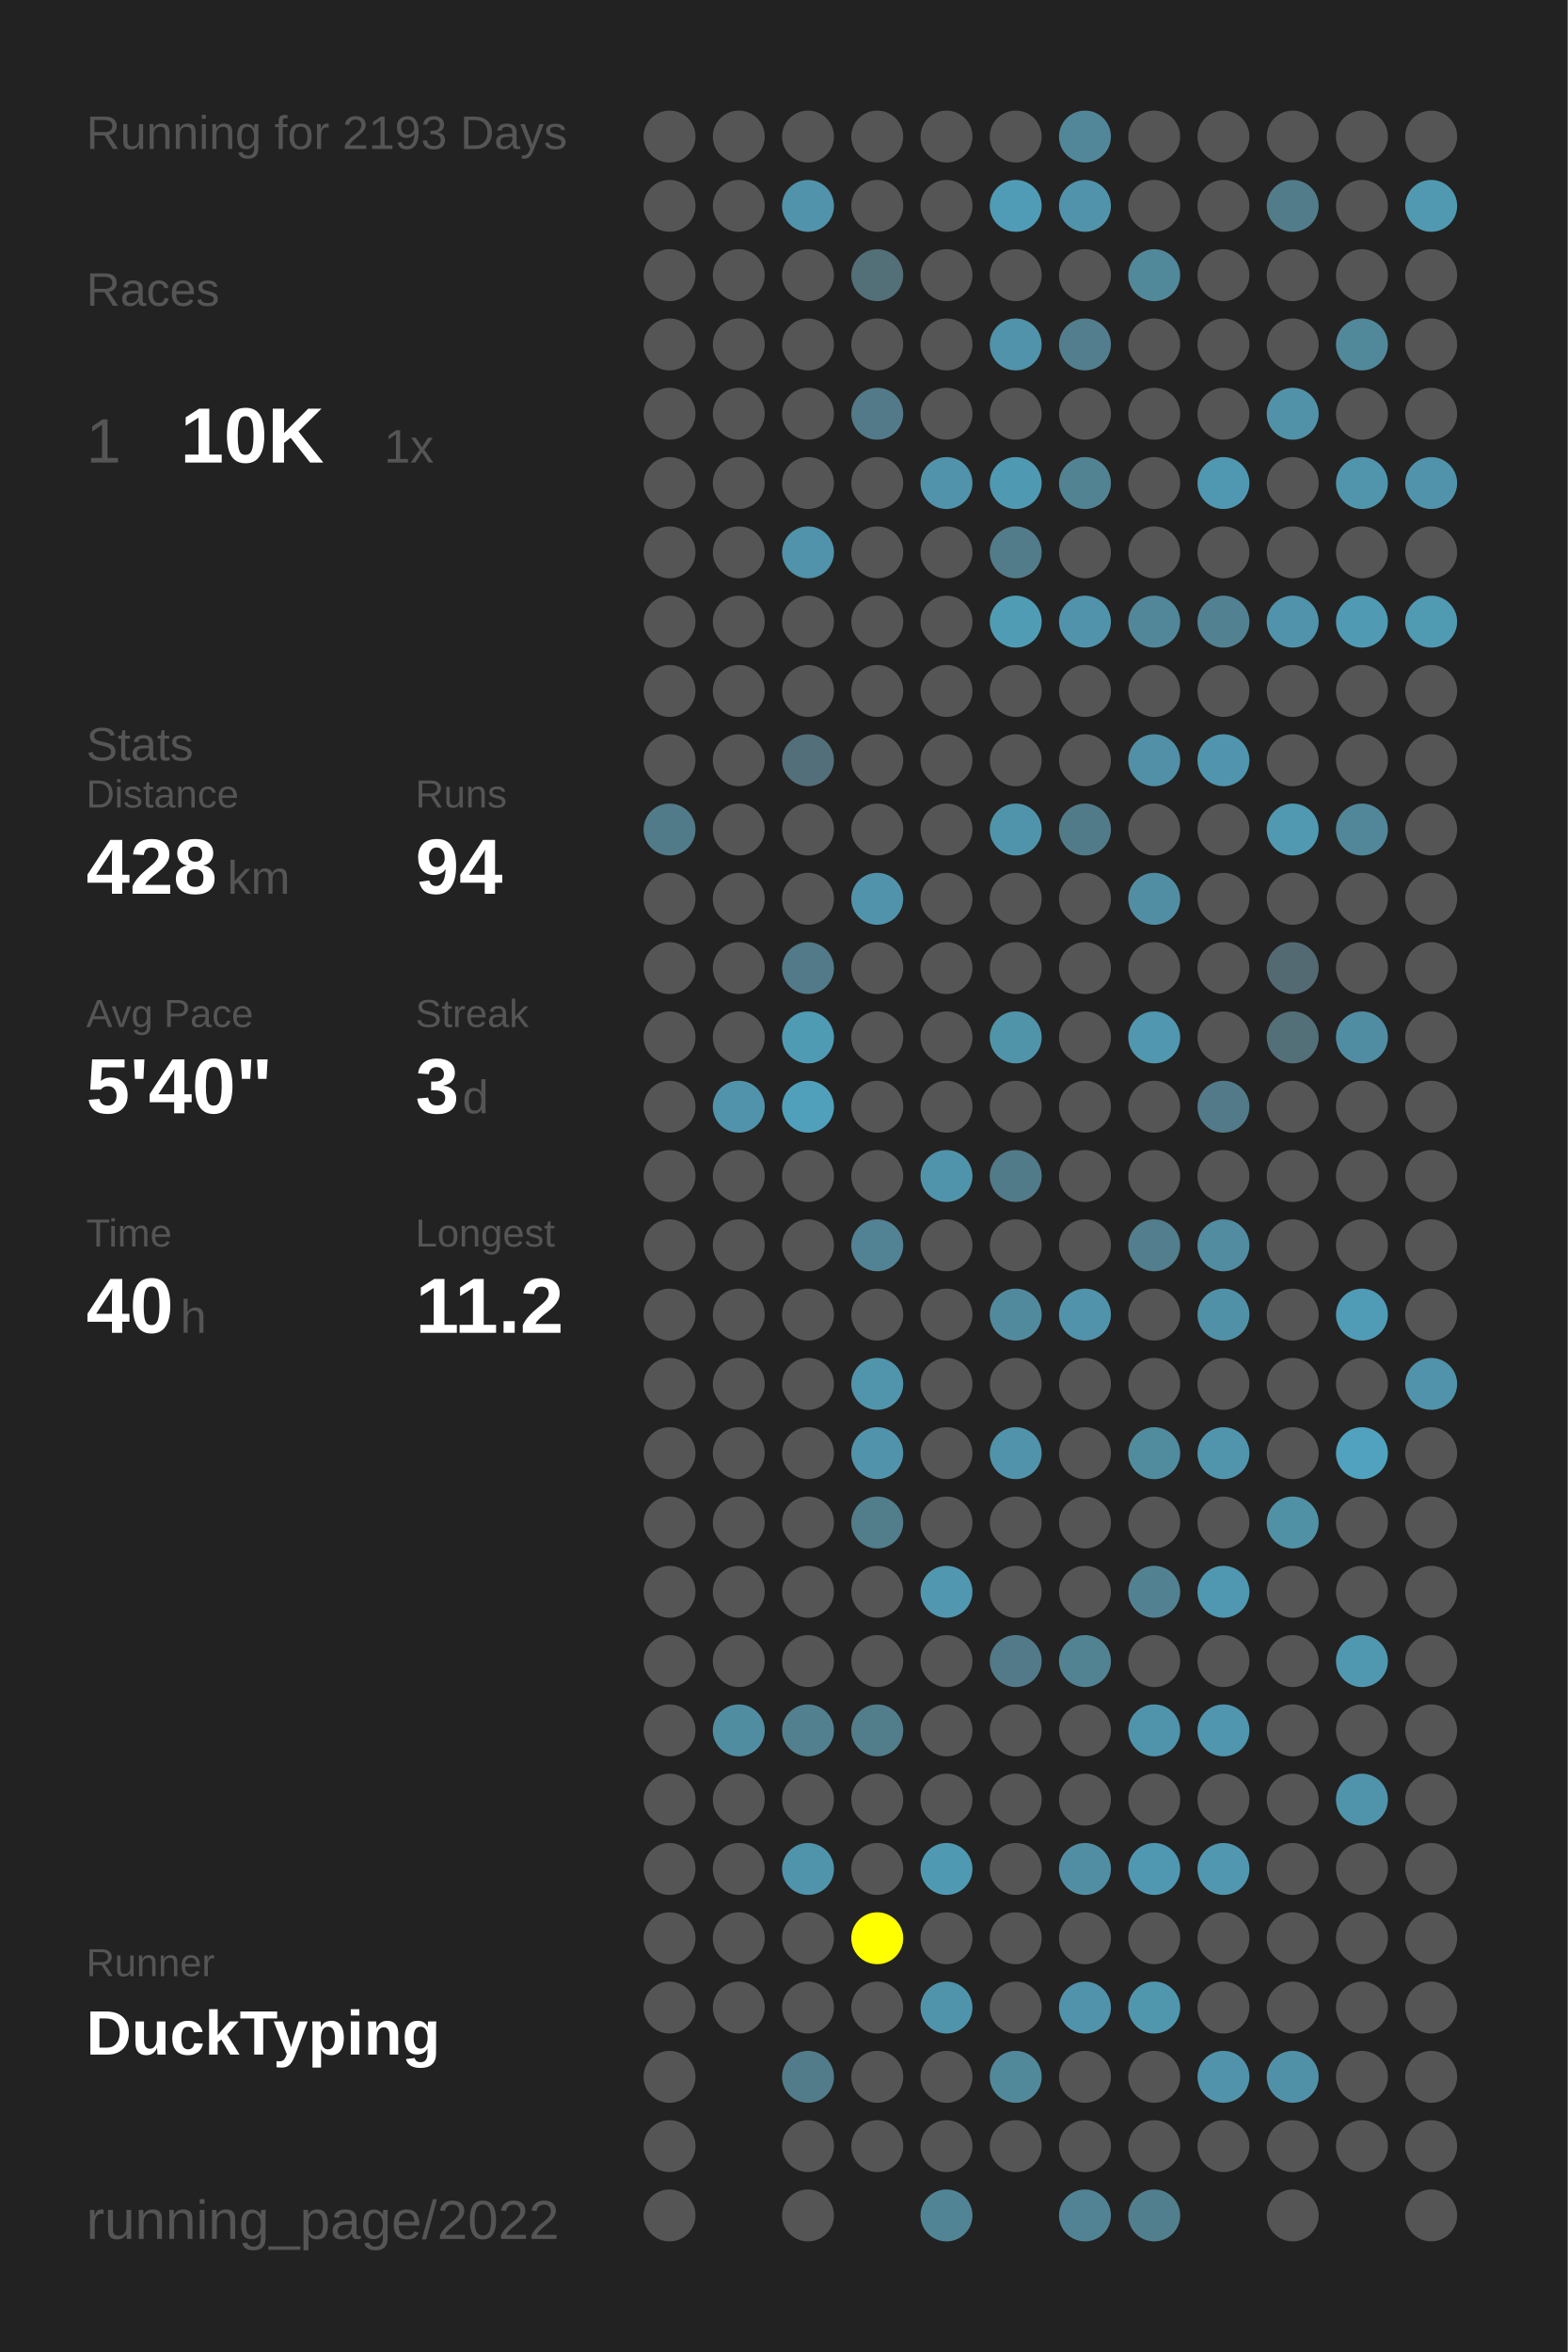
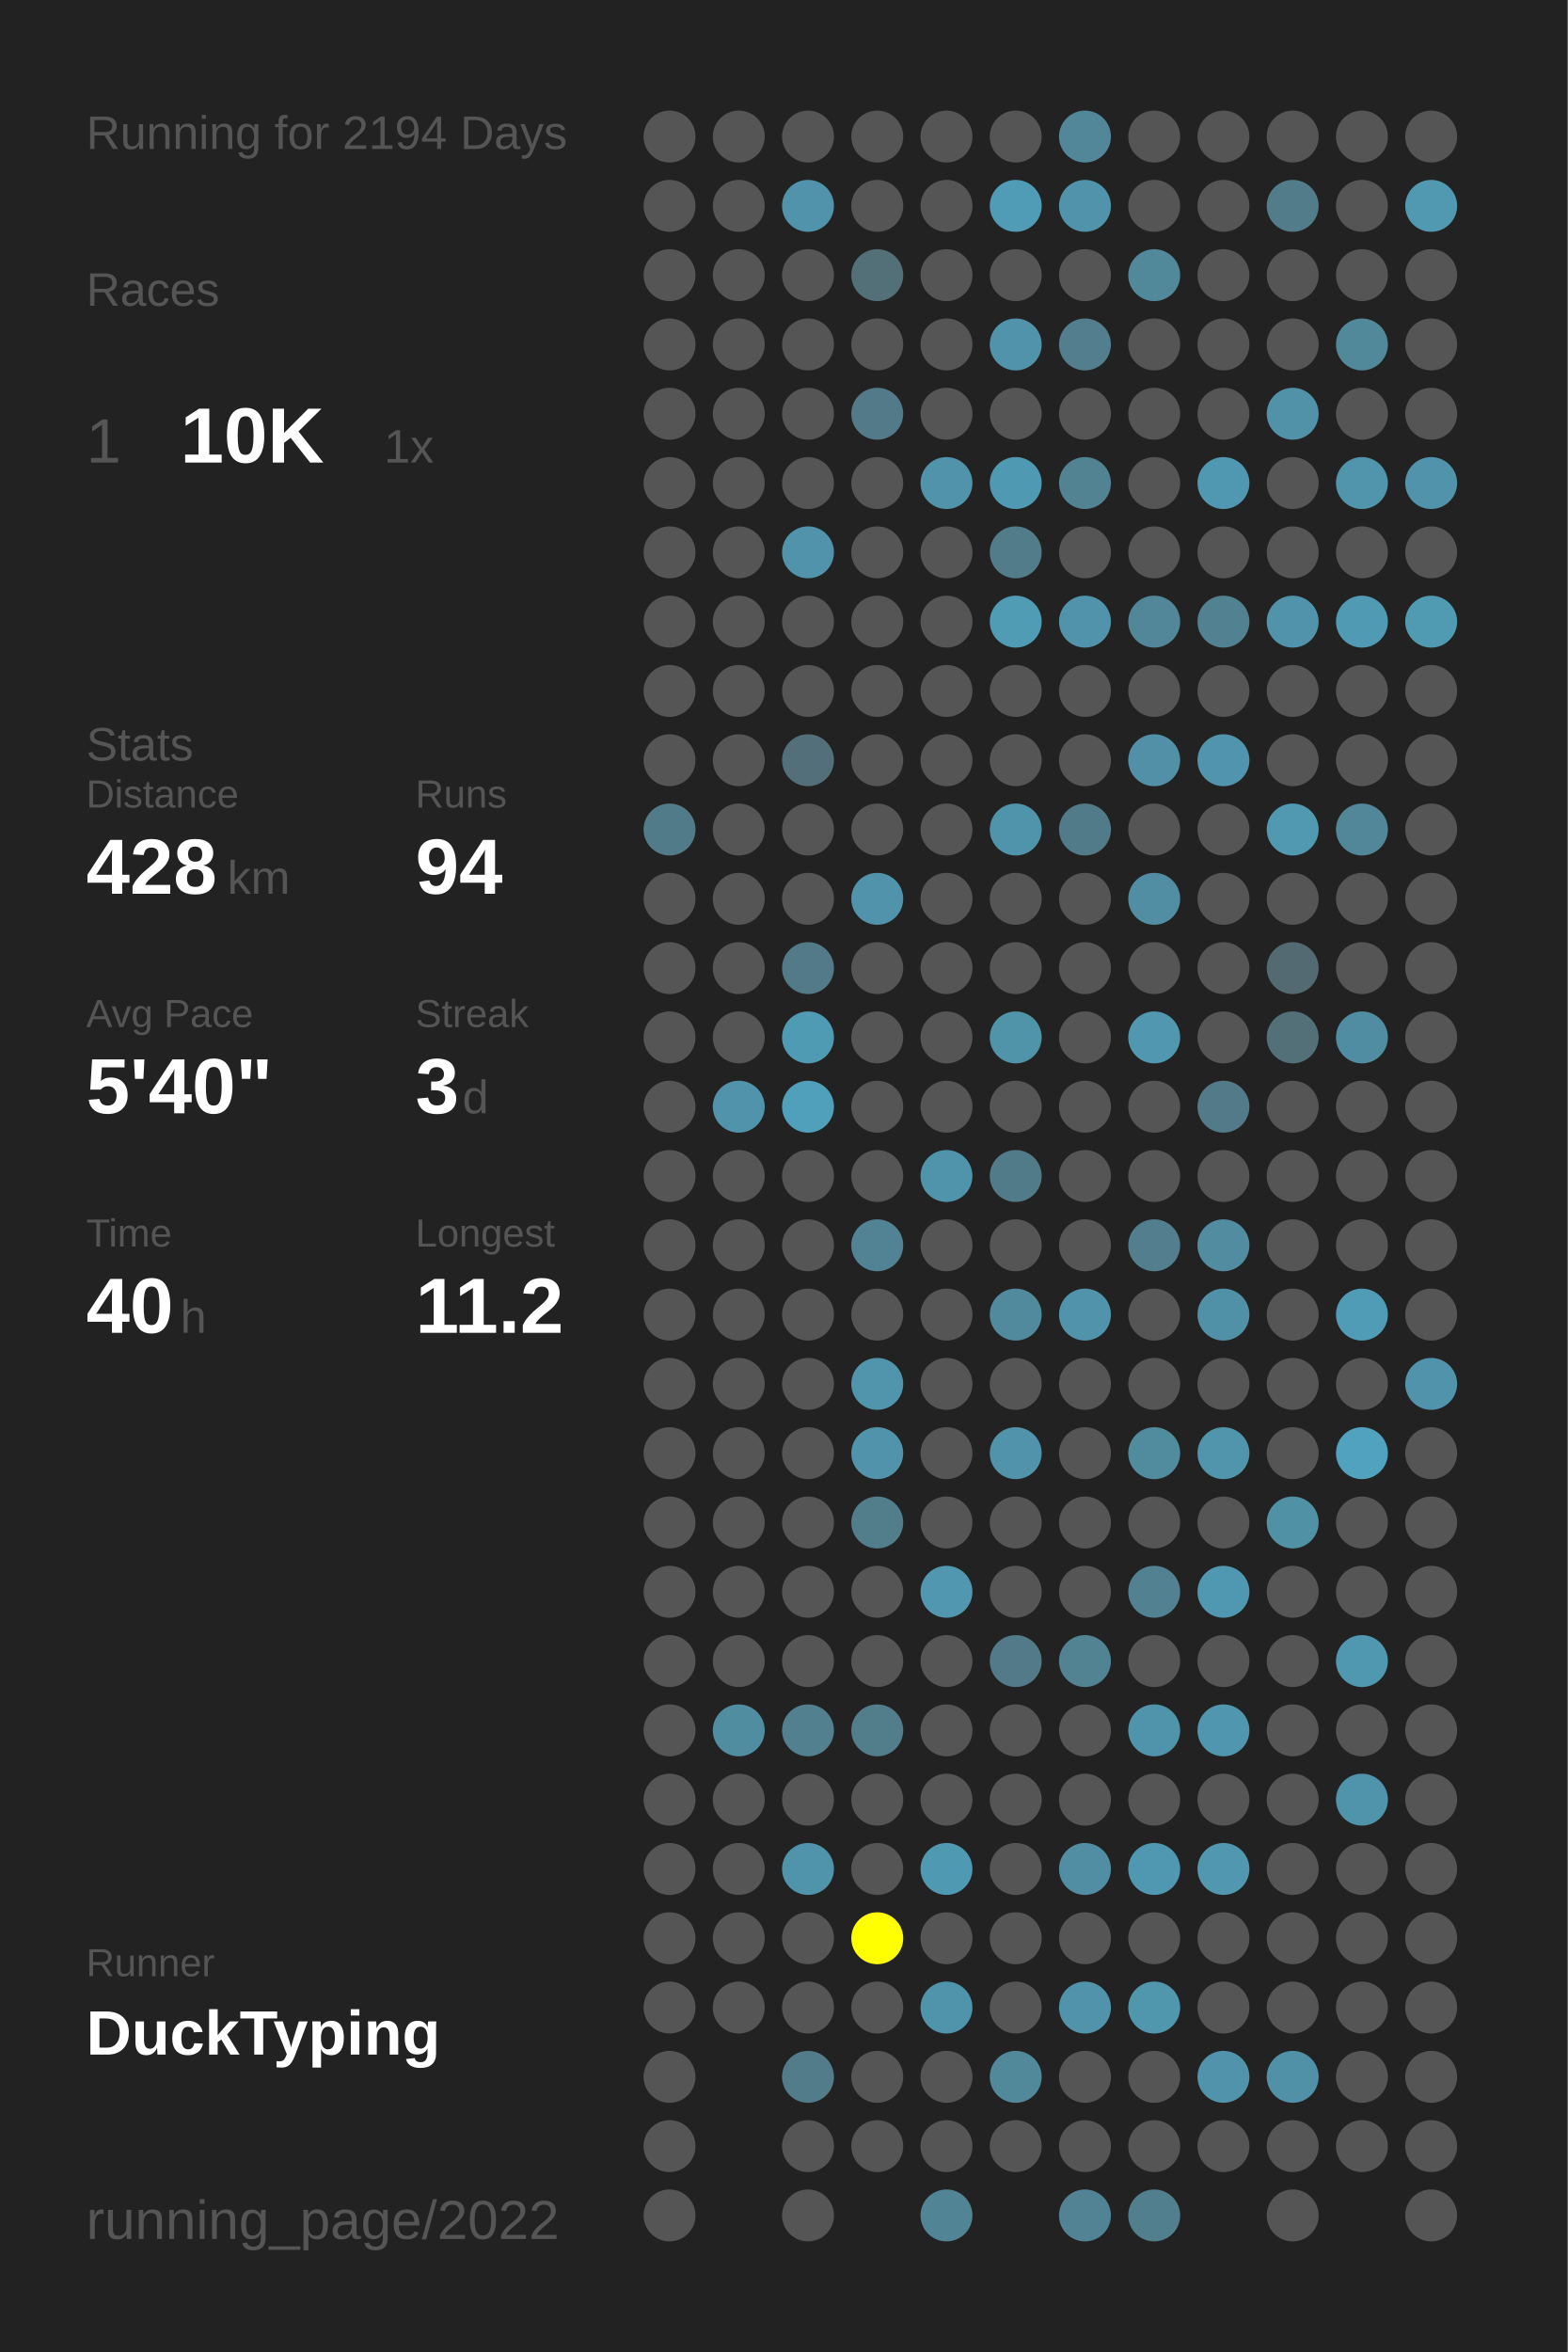
<svg xmlns="http://www.w3.org/2000/svg" baseProfile="full" height="300mm" version="1.1" viewBox="0,0,200,300" width="200mm">
  <defs />
  <rect fill="#222222" height="300" width="200" x="0" y="0" />
-   <text fill="#555555" style="font-size:6px; font-family:Arial;" x="11" y="19">Running for 2193 Days</text>
+   <text fill="#555555" style="font-size:6px; font-family:Arial;" x="11" y="19">Running for 2194 Days</text>
  <text fill="#555555" style="font-size:6px; font-family:Arial;" x="11" y="39">Races</text>
  <text fill="#555555" style="font-size:8px; font-family:Arial;" x="11" y="59">1</text>
  <text fill="#FFFFFF" style="font-size:10px; font-family:Arial; font-weight:bold;" x="23" y="59">10K</text>
  <text fill="#555555" style="font-size:6px; font-family:Arial;" x="49" y="59">1x</text>
  <text fill="#555555" style="font-size:6px; font-family:Arial;" x="11" y="97">Stats</text>
  <text fill="#555555" style="font-size:5px; font-family:Arial;" x="11" y="103">Distance</text>
  <text fill="#FFFFFF" style="font-size:10px; font-family:Arial; font-weight:bold;" x="11" y="114">428</text>
  <text fill="#555555" style="font-size:6px; font-family:Arial;" x="29" y="114">km</text>
  <text fill="#555555" style="font-size:5px; font-family:Arial;" x="53" y="103">Runs</text>
  <text fill="#FFFFFF" style="font-size:10px; font-family:Arial; font-weight:bold;" x="53" y="114">94</text>
  <text fill="#555555" style="font-size:5px; font-family:Arial;" x="11" y="131">Avg Pace</text>
  <text fill="#FFFFFF" style="font-size:10px; font-family:Arial; font-weight:bold;" x="11" y="142">5'40"</text>
  <text fill="#555555" style="font-size:5px; font-family:Arial;" x="53" y="131">Streak</text>
  <text fill="#FFFFFF" style="font-size:10px; font-family:Arial; font-weight:bold;" x="53" y="142">3</text>
  <text fill="#555555" style="font-size:6px; font-family:Arial;" x="59" y="142">d</text>
  <text fill="#555555" style="font-size:5px; font-family:Arial;" x="11" y="159">Time</text>
  <text fill="#FFFFFF" style="font-size:10px; font-family:Arial; font-weight:bold;" x="11" y="170">40</text>
  <text fill="#555555" style="font-size:6px; font-family:Arial;" x="23" y="170">h</text>
  <text fill="#555555" style="font-size:5px; font-family:Arial;" x="53" y="159">Longest</text>
  <text fill="#FFFFFF" style="font-size:10px; font-family:Arial; font-weight:bold;" x="53" y="170">11.2</text>
  <text fill="#555555" style="font-size:5px; font-family:Arial;" x="11" y="252.065">Runner</text>
  <text fill="#FFFFFF" style="font-size:8px; font-family:Arial; font-weight:bold;" x="11" y="262.065">DuckTyping</text>
  <text fill="#555555" style="font-size:7px; font-family:Arial;" x="11" y="285.581">running_page/2022</text>
  <circle cx="85.417" cy="17.419" fill="#555555" r="3.312" />
  <circle cx="85.417" cy="26.258" fill="#555555" r="3.312" />
  <circle cx="85.417" cy="35.097" fill="#555555" r="3.312" />
  <circle cx="85.417" cy="43.935" fill="#555555" r="3.312" />
  <circle cx="85.417" cy="52.774" fill="#555555" r="3.312" />
  <circle cx="85.417" cy="61.613" fill="#555555" r="3.312" />
  <circle cx="85.417" cy="70.452" fill="#555555" r="3.312" />
  <circle cx="85.417" cy="79.29" fill="#555555" r="3.312" />
  <circle cx="85.417" cy="88.129" fill="#555555" r="3.312" />
  <circle cx="85.417" cy="96.968" fill="#555555" r="3.312" />
  <circle cx="85.417" cy="105.806" fill="#527b89" r="3.312" />
  <circle cx="85.417" cy="114.645" fill="#555555" r="3.312" />
  <circle cx="85.417" cy="123.484" fill="#555555" r="3.312" />
  <circle cx="85.417" cy="132.323" fill="#555555" r="3.312" />
  <circle cx="85.417" cy="141.161" fill="#555555" r="3.312" />
  <circle cx="85.417" cy="150" fill="#555555" r="3.312" />
  <circle cx="85.417" cy="158.839" fill="#555555" r="3.312" />
  <circle cx="85.417" cy="167.677" fill="#555555" r="3.312" />
  <circle cx="85.417" cy="176.516" fill="#555555" r="3.312" />
  <circle cx="85.417" cy="185.355" fill="#555555" r="3.312" />
  <circle cx="85.417" cy="194.194" fill="#555555" r="3.312" />
  <circle cx="85.417" cy="203.032" fill="#555555" r="3.312" />
  <circle cx="85.417" cy="211.871" fill="#555555" r="3.312" />
  <circle cx="85.417" cy="220.71" fill="#555555" r="3.312" />
  <circle cx="85.417" cy="229.548" fill="#555555" r="3.312" />
  <circle cx="85.417" cy="238.387" fill="#555555" r="3.312" />
  <circle cx="85.417" cy="247.226" fill="#555555" r="3.312" />
  <circle cx="85.417" cy="256.065" fill="#555555" r="3.312" />
  <circle cx="85.417" cy="264.903" fill="#555555" r="3.312" />
  <circle cx="85.417" cy="273.742" fill="#555555" r="3.312" />
  <circle cx="85.417" cy="282.581" fill="#555555" r="3.312" />
  <circle cx="94.25" cy="17.419" fill="#555555" r="3.312" />
  <circle cx="94.25" cy="26.258" fill="#555555" r="3.312" />
  <circle cx="94.25" cy="35.097" fill="#555555" r="3.312" />
  <circle cx="94.25" cy="43.935" fill="#555555" r="3.312" />
  <circle cx="94.25" cy="52.774" fill="#555555" r="3.312" />
  <circle cx="94.25" cy="61.613" fill="#555555" r="3.312" />
  <circle cx="94.25" cy="70.452" fill="#555555" r="3.312" />
  <circle cx="94.25" cy="79.29" fill="#555555" r="3.312" />
  <circle cx="94.25" cy="88.129" fill="#555555" r="3.312" />
  <circle cx="94.25" cy="96.968" fill="#555555" r="3.312" />
  <circle cx="94.25" cy="105.806" fill="#555555" r="3.312" />
  <circle cx="94.25" cy="114.645" fill="#555555" r="3.312" />
  <circle cx="94.25" cy="123.484" fill="#555555" r="3.312" />
  <circle cx="94.25" cy="132.323" fill="#555555" r="3.312" />
  <circle cx="94.25" cy="141.161" fill="#5193aa" r="3.312" />
  <circle cx="94.25" cy="150" fill="#555555" r="3.312" />
  <circle cx="94.25" cy="158.839" fill="#555555" r="3.312" />
  <circle cx="94.25" cy="167.677" fill="#555555" r="3.312" />
  <circle cx="94.25" cy="176.516" fill="#555555" r="3.312" />
  <circle cx="94.25" cy="185.355" fill="#555555" r="3.312" />
  <circle cx="94.25" cy="194.194" fill="#555555" r="3.312" />
  <circle cx="94.25" cy="203.032" fill="#555555" r="3.312" />
  <circle cx="94.25" cy="211.871" fill="#555555" r="3.312" />
  <circle cx="94.25" cy="220.71" fill="#518da1" r="3.312" />
  <circle cx="94.25" cy="229.548" fill="#555555" r="3.312" />
  <circle cx="94.25" cy="238.387" fill="#555555" r="3.312" />
  <circle cx="94.25" cy="247.226" fill="#555555" r="3.312" />
  <circle cx="94.25" cy="256.065" fill="#555555" r="3.312" />
  <circle cx="103.083" cy="17.419" fill="#555555" r="3.312" />
  <circle cx="103.083" cy="26.258" fill="#5193aa" r="3.312" />
  <circle cx="103.083" cy="35.097" fill="#555555" r="3.312" />
  <circle cx="103.083" cy="43.935" fill="#555555" r="3.312" />
  <circle cx="103.083" cy="52.774" fill="#555555" r="3.312" />
  <circle cx="103.083" cy="61.613" fill="#555555" r="3.312" />
  <circle cx="103.083" cy="70.452" fill="#5093aa" r="3.312" />
  <circle cx="103.083" cy="79.29" fill="#555555" r="3.312" />
  <circle cx="103.083" cy="88.129" fill="#555555" r="3.312" />
  <circle cx="103.083" cy="96.968" fill="#536f79" r="3.312" />
  <circle cx="103.083" cy="105.806" fill="#555555" r="3.312" />
  <circle cx="103.083" cy="114.645" fill="#555555" r="3.312" />
  <circle cx="103.083" cy="123.484" fill="#527a88" r="3.312" />
  <circle cx="103.083" cy="132.323" fill="#509bb4" r="3.312" />
  <circle cx="103.083" cy="141.161" fill="#50a0bb" r="3.312" />
  <circle cx="103.083" cy="150" fill="#555555" r="3.312" />
  <circle cx="103.083" cy="158.839" fill="#555555" r="3.312" />
  <circle cx="103.083" cy="167.677" fill="#555555" r="3.312" />
  <circle cx="103.083" cy="176.516" fill="#555555" r="3.312" />
  <circle cx="103.083" cy="185.355" fill="#555555" r="3.312" />
  <circle cx="103.083" cy="194.194" fill="#555555" r="3.312" />
  <circle cx="103.083" cy="203.032" fill="#555555" r="3.312" />
  <circle cx="103.083" cy="211.871" fill="#555555" r="3.312" />
  <circle cx="103.083" cy="220.71" fill="#52808f" r="3.312" />
  <circle cx="103.083" cy="229.548" fill="#555555" r="3.312" />
  <circle cx="103.083" cy="238.387" fill="#5094ab" r="3.312" />
  <circle cx="103.083" cy="247.226" fill="#555555" r="3.312" />
  <circle cx="103.083" cy="256.065" fill="#555555" r="3.312" />
  <circle cx="103.083" cy="264.903" fill="#527c8a" r="3.312" />
  <circle cx="103.083" cy="273.742" fill="#555555" r="3.312" />
  <circle cx="103.083" cy="282.581" fill="#555555" r="3.312" />
  <circle cx="111.917" cy="17.419" fill="#555555" r="3.312" />
  <circle cx="111.917" cy="26.258" fill="#555555" r="3.312" />
  <circle cx="111.917" cy="35.097" fill="#536f78" r="3.312" />
  <circle cx="111.917" cy="43.935" fill="#555555" r="3.312" />
  <circle cx="111.917" cy="52.774" fill="#527a88" r="3.312" />
  <circle cx="111.917" cy="61.613" fill="#555555" r="3.312" />
  <circle cx="111.917" cy="70.452" fill="#555555" r="3.312" />
  <circle cx="111.917" cy="79.29" fill="#555555" r="3.312" />
  <circle cx="111.917" cy="88.129" fill="#555555" r="3.312" />
  <circle cx="111.917" cy="96.968" fill="#555555" r="3.312" />
  <circle cx="111.917" cy="105.806" fill="#555555" r="3.312" />
  <circle cx="111.917" cy="114.645" fill="#5193aa" r="3.312" />
  <circle cx="111.917" cy="123.484" fill="#555555" r="3.312" />
  <circle cx="111.917" cy="132.323" fill="#555555" r="3.312" />
  <circle cx="111.917" cy="141.161" fill="#555555" r="3.312" />
  <circle cx="111.917" cy="150" fill="#555555" r="3.312" />
  <circle cx="111.917" cy="158.839" fill="#528394" r="3.312" />
  <circle cx="111.917" cy="167.677" fill="#555555" r="3.312" />
  <circle cx="111.917" cy="176.516" fill="#5095ac" r="3.312" />
  <circle cx="111.917" cy="185.355" fill="#5193aa" r="3.312" />
  <circle cx="111.917" cy="194.194" fill="#527d8b" r="3.312" />
  <circle cx="111.917" cy="203.032" fill="#555555" r="3.312" />
  <circle cx="111.917" cy="211.871" fill="#555555" r="3.312" />
  <circle cx="111.917" cy="220.71" fill="#527d8b" r="3.312" />
  <circle cx="111.917" cy="229.548" fill="#555555" r="3.312" />
  <circle cx="111.917" cy="238.387" fill="#555555" r="3.312" />
  <circle cx="111.917" cy="247.226" fill="#FFFF00" r="3.312" />
  <circle cx="111.917" cy="256.065" fill="#555555" r="3.312" />
  <circle cx="111.917" cy="264.903" fill="#555555" r="3.312" />
  <circle cx="111.917" cy="273.742" fill="#555555" r="3.312" />
  <circle cx="120.75" cy="17.419" fill="#555555" r="3.312" />
  <circle cx="120.75" cy="26.258" fill="#555555" r="3.312" />
  <circle cx="120.75" cy="35.097" fill="#555555" r="3.312" />
  <circle cx="120.75" cy="43.935" fill="#555555" r="3.312" />
  <circle cx="120.75" cy="52.774" fill="#555555" r="3.312" />
  <circle cx="120.75" cy="61.613" fill="#5093aa" r="3.312" />
  <circle cx="120.75" cy="70.452" fill="#555555" r="3.312" />
  <circle cx="120.75" cy="79.29" fill="#555555" r="3.312" />
  <circle cx="120.75" cy="88.129" fill="#555555" r="3.312" />
  <circle cx="120.75" cy="96.968" fill="#555555" r="3.312" />
  <circle cx="120.75" cy="105.806" fill="#555555" r="3.312" />
  <circle cx="120.75" cy="114.645" fill="#555555" r="3.312" />
  <circle cx="120.75" cy="123.484" fill="#555555" r="3.312" />
  <circle cx="120.75" cy="132.323" fill="#555555" r="3.312" />
  <circle cx="120.75" cy="141.161" fill="#555555" r="3.312" />
  <circle cx="120.75" cy="150" fill="#5094ab" r="3.312" />
  <circle cx="120.75" cy="158.839" fill="#555555" r="3.312" />
  <circle cx="120.75" cy="167.677" fill="#555555" r="3.312" />
  <circle cx="120.75" cy="176.516" fill="#555555" r="3.312" />
  <circle cx="120.75" cy="185.355" fill="#555555" r="3.312" />
  <circle cx="120.75" cy="194.194" fill="#555555" r="3.312" />
  <circle cx="120.75" cy="203.032" fill="#5097af" r="3.312" />
  <circle cx="120.75" cy="211.871" fill="#555555" r="3.312" />
  <circle cx="120.75" cy="220.71" fill="#555555" r="3.312" />
  <circle cx="120.75" cy="229.548" fill="#555555" r="3.312" />
  <circle cx="120.75" cy="238.387" fill="#5099b2" r="3.312" />
  <circle cx="120.75" cy="247.226" fill="#555555" r="3.312" />
  <circle cx="120.75" cy="256.065" fill="#5094ab" r="3.312" />
  <circle cx="120.75" cy="264.903" fill="#555555" r="3.312" />
  <circle cx="120.75" cy="273.742" fill="#555555" r="3.312" />
  <circle cx="120.75" cy="282.581" fill="#518596" r="3.312" />
  <circle cx="129.583" cy="17.419" fill="#555555" r="3.312" />
  <circle cx="129.583" cy="26.258" fill="#509cb6" r="3.312" />
  <circle cx="129.583" cy="35.097" fill="#555555" r="3.312" />
  <circle cx="129.583" cy="43.935" fill="#5093aa" r="3.312" />
  <circle cx="129.583" cy="52.774" fill="#555555" r="3.312" />
  <circle cx="129.583" cy="61.613" fill="#5099b2" r="3.312" />
  <circle cx="129.583" cy="70.452" fill="#527c8a" r="3.312" />
  <circle cx="129.583" cy="79.29" fill="#509cb5" r="3.312" />
  <circle cx="129.583" cy="88.129" fill="#555555" r="3.312" />
  <circle cx="129.583" cy="96.968" fill="#555555" r="3.312" />
  <circle cx="129.583" cy="105.806" fill="#5094ab" r="3.312" />
  <circle cx="129.583" cy="114.645" fill="#555555" r="3.312" />
  <circle cx="129.583" cy="123.484" fill="#555555" r="3.312" />
  <circle cx="129.583" cy="132.323" fill="#5094aa" r="3.312" />
  <circle cx="129.583" cy="141.161" fill="#555555" r="3.312" />
  <circle cx="129.583" cy="150" fill="#527b89" r="3.312" />
  <circle cx="129.583" cy="158.839" fill="#555555" r="3.312" />
  <circle cx="129.583" cy="167.677" fill="#518a9d" r="3.312" />
  <circle cx="129.583" cy="176.516" fill="#555555" r="3.312" />
  <circle cx="129.583" cy="185.355" fill="#5093aa" r="3.312" />
  <circle cx="129.583" cy="194.194" fill="#555555" r="3.312" />
  <circle cx="129.583" cy="203.032" fill="#555555" r="3.312" />
  <circle cx="129.583" cy="211.871" fill="#527a88" r="3.312" />
  <circle cx="129.583" cy="220.71" fill="#555555" r="3.312" />
  <circle cx="129.583" cy="229.548" fill="#555555" r="3.312" />
  <circle cx="129.583" cy="238.387" fill="#555555" r="3.312" />
  <circle cx="129.583" cy="247.226" fill="#555555" r="3.312" />
  <circle cx="129.583" cy="256.065" fill="#555555" r="3.312" />
  <circle cx="129.583" cy="264.903" fill="#51899b" r="3.312" />
  <circle cx="129.583" cy="273.742" fill="#555555" r="3.312" />
  <circle cx="138.417" cy="17.419" fill="#518799" r="3.312" />
  <circle cx="138.417" cy="26.258" fill="#5093aa" r="3.312" />
  <circle cx="138.417" cy="35.097" fill="#555555" r="3.312" />
  <circle cx="138.417" cy="43.935" fill="#527e8d" r="3.312" />
  <circle cx="138.417" cy="52.774" fill="#555555" r="3.312" />
  <circle cx="138.417" cy="61.613" fill="#528393" r="3.312" />
  <circle cx="138.417" cy="70.452" fill="#555555" r="3.312" />
  <circle cx="138.417" cy="79.29" fill="#5093aa" r="3.312" />
  <circle cx="138.417" cy="88.129" fill="#555555" r="3.312" />
  <circle cx="138.417" cy="96.968" fill="#555555" r="3.312" />
  <circle cx="138.417" cy="105.806" fill="#527b89" r="3.312" />
  <circle cx="138.417" cy="114.645" fill="#555555" r="3.312" />
  <circle cx="138.417" cy="123.484" fill="#555555" r="3.312" />
  <circle cx="138.417" cy="132.323" fill="#555555" r="3.312" />
  <circle cx="138.417" cy="141.161" fill="#555555" r="3.312" />
  <circle cx="138.417" cy="150" fill="#555555" r="3.312" />
  <circle cx="138.417" cy="158.839" fill="#555555" r="3.312" />
  <circle cx="138.417" cy="167.677" fill="#5093aa" r="3.312" />
  <circle cx="138.417" cy="176.516" fill="#555555" r="3.312" />
  <circle cx="138.417" cy="185.355" fill="#555555" r="3.312" />
  <circle cx="138.417" cy="194.194" fill="#555555" r="3.312" />
  <circle cx="138.417" cy="203.032" fill="#555555" r="3.312" />
  <circle cx="138.417" cy="211.871" fill="#528393" r="3.312" />
  <circle cx="138.417" cy="220.71" fill="#555555" r="3.312" />
  <circle cx="138.417" cy="229.548" fill="#555555" r="3.312" />
  <circle cx="138.417" cy="238.387" fill="#518ea3" r="3.312" />
  <circle cx="138.417" cy="247.226" fill="#555555" r="3.312" />
  <circle cx="138.417" cy="256.065" fill="#5093aa" r="3.312" />
  <circle cx="138.417" cy="264.903" fill="#555555" r="3.312" />
  <circle cx="138.417" cy="273.742" fill="#555555" r="3.312" />
  <circle cx="138.417" cy="282.581" fill="#528394" r="3.312" />
  <circle cx="147.25" cy="17.419" fill="#555555" r="3.312" />
  <circle cx="147.25" cy="26.258" fill="#555555" r="3.312" />
  <circle cx="147.25" cy="35.097" fill="#51889a" r="3.312" />
  <circle cx="147.25" cy="43.935" fill="#555555" r="3.312" />
  <circle cx="147.25" cy="52.774" fill="#555555" r="3.312" />
  <circle cx="147.25" cy="61.613" fill="#555555" r="3.312" />
  <circle cx="147.25" cy="70.452" fill="#555555" r="3.312" />
  <circle cx="147.25" cy="79.29" fill="#518799" r="3.312" />
  <circle cx="147.25" cy="88.129" fill="#555555" r="3.312" />
  <circle cx="147.25" cy="96.968" fill="#5190a6" r="3.312" />
  <circle cx="147.25" cy="105.806" fill="#555555" r="3.312" />
  <circle cx="147.25" cy="114.645" fill="#518ea3" r="3.312" />
  <circle cx="147.25" cy="123.484" fill="#555555" r="3.312" />
  <circle cx="147.25" cy="132.323" fill="#5097af" r="3.312" />
  <circle cx="147.25" cy="141.161" fill="#555555" r="3.312" />
  <circle cx="147.25" cy="150" fill="#555555" r="3.312" />
  <circle cx="147.25" cy="158.839" fill="#527e8e" r="3.312" />
  <circle cx="147.25" cy="167.677" fill="#555555" r="3.312" />
  <circle cx="147.25" cy="176.516" fill="#555555" r="3.312" />
  <circle cx="147.25" cy="185.355" fill="#518b9e" r="3.312" />
  <circle cx="147.25" cy="194.194" fill="#555555" r="3.312" />
  <circle cx="147.25" cy="203.032" fill="#528292" r="3.312" />
  <circle cx="147.25" cy="211.871" fill="#555555" r="3.312" />
  <circle cx="147.25" cy="220.71" fill="#5094ab" r="3.312" />
  <circle cx="147.25" cy="229.548" fill="#555555" r="3.312" />
  <circle cx="147.25" cy="238.387" fill="#5098b1" r="3.312" />
  <circle cx="147.25" cy="247.226" fill="#555555" r="3.312" />
  <circle cx="147.25" cy="256.065" fill="#5097ae" r="3.312" />
  <circle cx="147.25" cy="264.903" fill="#555555" r="3.312" />
  <circle cx="147.25" cy="273.742" fill="#555555" r="3.312" />
  <circle cx="147.25" cy="282.581" fill="#527f8e" r="3.312" />
  <circle cx="156.083" cy="17.419" fill="#555555" r="3.312" />
  <circle cx="156.083" cy="26.258" fill="#555555" r="3.312" />
  <circle cx="156.083" cy="35.097" fill="#555555" r="3.312" />
  <circle cx="156.083" cy="43.935" fill="#555555" r="3.312" />
  <circle cx="156.083" cy="52.774" fill="#555555" r="3.312" />
  <circle cx="156.083" cy="61.613" fill="#5098b1" r="3.312" />
  <circle cx="156.083" cy="70.452" fill="#555555" r="3.312" />
  <circle cx="156.083" cy="79.29" fill="#528292" r="3.312" />
  <circle cx="156.083" cy="88.129" fill="#555555" r="3.312" />
  <circle cx="156.083" cy="96.968" fill="#5095ad" r="3.312" />
  <circle cx="156.083" cy="105.806" fill="#555555" r="3.312" />
  <circle cx="156.083" cy="114.645" fill="#555555" r="3.312" />
  <circle cx="156.083" cy="123.484" fill="#555555" r="3.312" />
  <circle cx="156.083" cy="132.323" fill="#555555" r="3.312" />
  <circle cx="156.083" cy="141.161" fill="#527a88" r="3.312" />
  <circle cx="156.083" cy="150" fill="#555555" r="3.312" />
  <circle cx="156.083" cy="158.839" fill="#518ca1" r="3.312" />
  <circle cx="156.083" cy="167.677" fill="#5191a7" r="3.312" />
  <circle cx="156.083" cy="176.516" fill="#555555" r="3.312" />
  <circle cx="156.083" cy="185.355" fill="#5095ac" r="3.312" />
  <circle cx="156.083" cy="194.194" fill="#555555" r="3.312" />
  <circle cx="156.083" cy="203.032" fill="#5098b1" r="3.312" />
  <circle cx="156.083" cy="211.871" fill="#555555" r="3.312" />
  <circle cx="156.083" cy="220.71" fill="#5096ae" r="3.312" />
  <circle cx="156.083" cy="229.548" fill="#555555" r="3.312" />
  <circle cx="156.083" cy="238.387" fill="#5097af" r="3.312" />
  <circle cx="156.083" cy="247.226" fill="#555555" r="3.312" />
  <circle cx="156.083" cy="256.065" fill="#555555" r="3.312" />
  <circle cx="156.083" cy="264.903" fill="#5093aa" r="3.312" />
  <circle cx="156.083" cy="273.742" fill="#555555" r="3.312" />
  <circle cx="164.917" cy="17.419" fill="#555555" r="3.312" />
  <circle cx="164.917" cy="26.258" fill="#527c8a" r="3.312" />
  <circle cx="164.917" cy="35.097" fill="#555555" r="3.312" />
  <circle cx="164.917" cy="43.935" fill="#555555" r="3.312" />
  <circle cx="164.917" cy="52.774" fill="#5192a8" r="3.312" />
  <circle cx="164.917" cy="61.613" fill="#555555" r="3.312" />
  <circle cx="164.917" cy="70.452" fill="#555555" r="3.312" />
  <circle cx="164.917" cy="79.29" fill="#5093aa" r="3.312" />
  <circle cx="164.917" cy="88.129" fill="#555555" r="3.312" />
  <circle cx="164.917" cy="96.968" fill="#555555" r="3.312" />
  <circle cx="164.917" cy="105.806" fill="#5099b1" r="3.312" />
  <circle cx="164.917" cy="114.645" fill="#555555" r="3.312" />
  <circle cx="164.917" cy="123.484" fill="#536a72" r="3.312" />
  <circle cx="164.917" cy="132.323" fill="#536f78" r="3.312" />
  <circle cx="164.917" cy="141.161" fill="#555555" r="3.312" />
  <circle cx="164.917" cy="150" fill="#555555" r="3.312" />
  <circle cx="164.917" cy="158.839" fill="#555555" r="3.312" />
  <circle cx="164.917" cy="167.677" fill="#555555" r="3.312" />
  <circle cx="164.917" cy="176.516" fill="#555555" r="3.312" />
  <circle cx="164.917" cy="185.355" fill="#555555" r="3.312" />
  <circle cx="164.917" cy="194.194" fill="#5191a6" r="3.312" />
  <circle cx="164.917" cy="203.032" fill="#555555" r="3.312" />
  <circle cx="164.917" cy="211.871" fill="#555555" r="3.312" />
  <circle cx="164.917" cy="220.71" fill="#555555" r="3.312" />
  <circle cx="164.917" cy="229.548" fill="#555555" r="3.312" />
  <circle cx="164.917" cy="238.387" fill="#555555" r="3.312" />
  <circle cx="164.917" cy="247.226" fill="#555555" r="3.312" />
  <circle cx="164.917" cy="256.065" fill="#555555" r="3.312" />
  <circle cx="164.917" cy="264.903" fill="#5191a7" r="3.312" />
  <circle cx="164.917" cy="273.742" fill="#555555" r="3.312" />
  <circle cx="164.917" cy="282.581" fill="#555555" r="3.312" />
  <circle cx="173.75" cy="17.419" fill="#555555" r="3.312" />
  <circle cx="173.75" cy="26.258" fill="#555555" r="3.312" />
  <circle cx="173.75" cy="35.097" fill="#555555" r="3.312" />
  <circle cx="173.75" cy="43.935" fill="#51899b" r="3.312" />
  <circle cx="173.75" cy="52.774" fill="#555555" r="3.312" />
  <circle cx="173.75" cy="61.613" fill="#5095ac" r="3.312" />
  <circle cx="173.75" cy="70.452" fill="#555555" r="3.312" />
  <circle cx="173.75" cy="79.29" fill="#509ab3" r="3.312" />
  <circle cx="173.75" cy="88.129" fill="#555555" r="3.312" />
  <circle cx="173.75" cy="96.968" fill="#555555" r="3.312" />
  <circle cx="173.75" cy="105.806" fill="#518799" r="3.312" />
  <circle cx="173.75" cy="114.645" fill="#555555" r="3.312" />
  <circle cx="173.75" cy="123.484" fill="#555555" r="3.312" />
  <circle cx="173.75" cy="132.323" fill="#518da2" r="3.312" />
  <circle cx="173.75" cy="141.161" fill="#555555" r="3.312" />
  <circle cx="173.75" cy="150" fill="#555555" r="3.312" />
  <circle cx="173.75" cy="158.839" fill="#555555" r="3.312" />
  <circle cx="173.75" cy="167.677" fill="#509cb6" r="3.312" />
  <circle cx="173.75" cy="176.516" fill="#555555" r="3.312" />
  <circle cx="173.75" cy="185.355" fill="#50a2be" r="3.312" />
  <circle cx="173.75" cy="194.194" fill="#555555" r="3.312" />
  <circle cx="173.75" cy="203.032" fill="#555555" r="3.312" />
  <circle cx="173.75" cy="211.871" fill="#5098b0" r="3.312" />
  <circle cx="173.75" cy="220.71" fill="#555555" r="3.312" />
  <circle cx="173.75" cy="229.548" fill="#5094ab" r="3.312" />
  <circle cx="173.75" cy="238.387" fill="#555555" r="3.312" />
  <circle cx="173.75" cy="247.226" fill="#555555" r="3.312" />
  <circle cx="173.75" cy="256.065" fill="#555555" r="3.312" />
  <circle cx="173.75" cy="264.903" fill="#555555" r="3.312" />
  <circle cx="173.75" cy="273.742" fill="#555555" r="3.312" />
  <circle cx="182.583" cy="17.419" fill="#555555" r="3.312" />
  <circle cx="182.583" cy="26.258" fill="#5099b1" r="3.312" />
  <circle cx="182.583" cy="35.097" fill="#555555" r="3.312" />
  <circle cx="182.583" cy="43.935" fill="#555555" r="3.312" />
  <circle cx="182.583" cy="52.774" fill="#555555" r="3.312" />
  <circle cx="182.583" cy="61.613" fill="#5093aa" r="3.312" />
  <circle cx="182.583" cy="70.452" fill="#555555" r="3.312" />
  <circle cx="182.583" cy="79.29" fill="#509ab2" r="3.312" />
  <circle cx="182.583" cy="88.129" fill="#555555" r="3.312" />
  <circle cx="182.583" cy="96.968" fill="#555555" r="3.312" />
  <circle cx="182.583" cy="105.806" fill="#555555" r="3.312" />
  <circle cx="182.583" cy="114.645" fill="#555555" r="3.312" />
  <circle cx="182.583" cy="123.484" fill="#555555" r="3.312" />
  <circle cx="182.583" cy="132.323" fill="#555555" r="3.312" />
  <circle cx="182.583" cy="141.161" fill="#555555" r="3.312" />
  <circle cx="182.583" cy="150" fill="#555555" r="3.312" />
  <circle cx="182.583" cy="158.839" fill="#555555" r="3.312" />
  <circle cx="182.583" cy="167.677" fill="#555555" r="3.312" />
  <circle cx="182.583" cy="176.516" fill="#5093aa" r="3.312" />
  <circle cx="182.583" cy="185.355" fill="#555555" r="3.312" />
  <circle cx="182.583" cy="194.194" fill="#555555" r="3.312" />
  <circle cx="182.583" cy="203.032" fill="#555555" r="3.312" />
  <circle cx="182.583" cy="211.871" fill="#555555" r="3.312" />
  <circle cx="182.583" cy="220.71" fill="#555555" r="3.312" />
  <circle cx="182.583" cy="229.548" fill="#555555" r="3.312" />
  <circle cx="182.583" cy="238.387" fill="#555555" r="3.312" />
  <circle cx="182.583" cy="247.226" fill="#555555" r="3.312" />
  <circle cx="182.583" cy="256.065" fill="#555555" r="3.312" />
  <circle cx="182.583" cy="264.903" fill="#555555" r="3.312" />
  <circle cx="182.583" cy="273.742" fill="#555555" r="3.312" />
  <circle cx="182.583" cy="282.581" fill="#555555" r="3.312" />
</svg>
